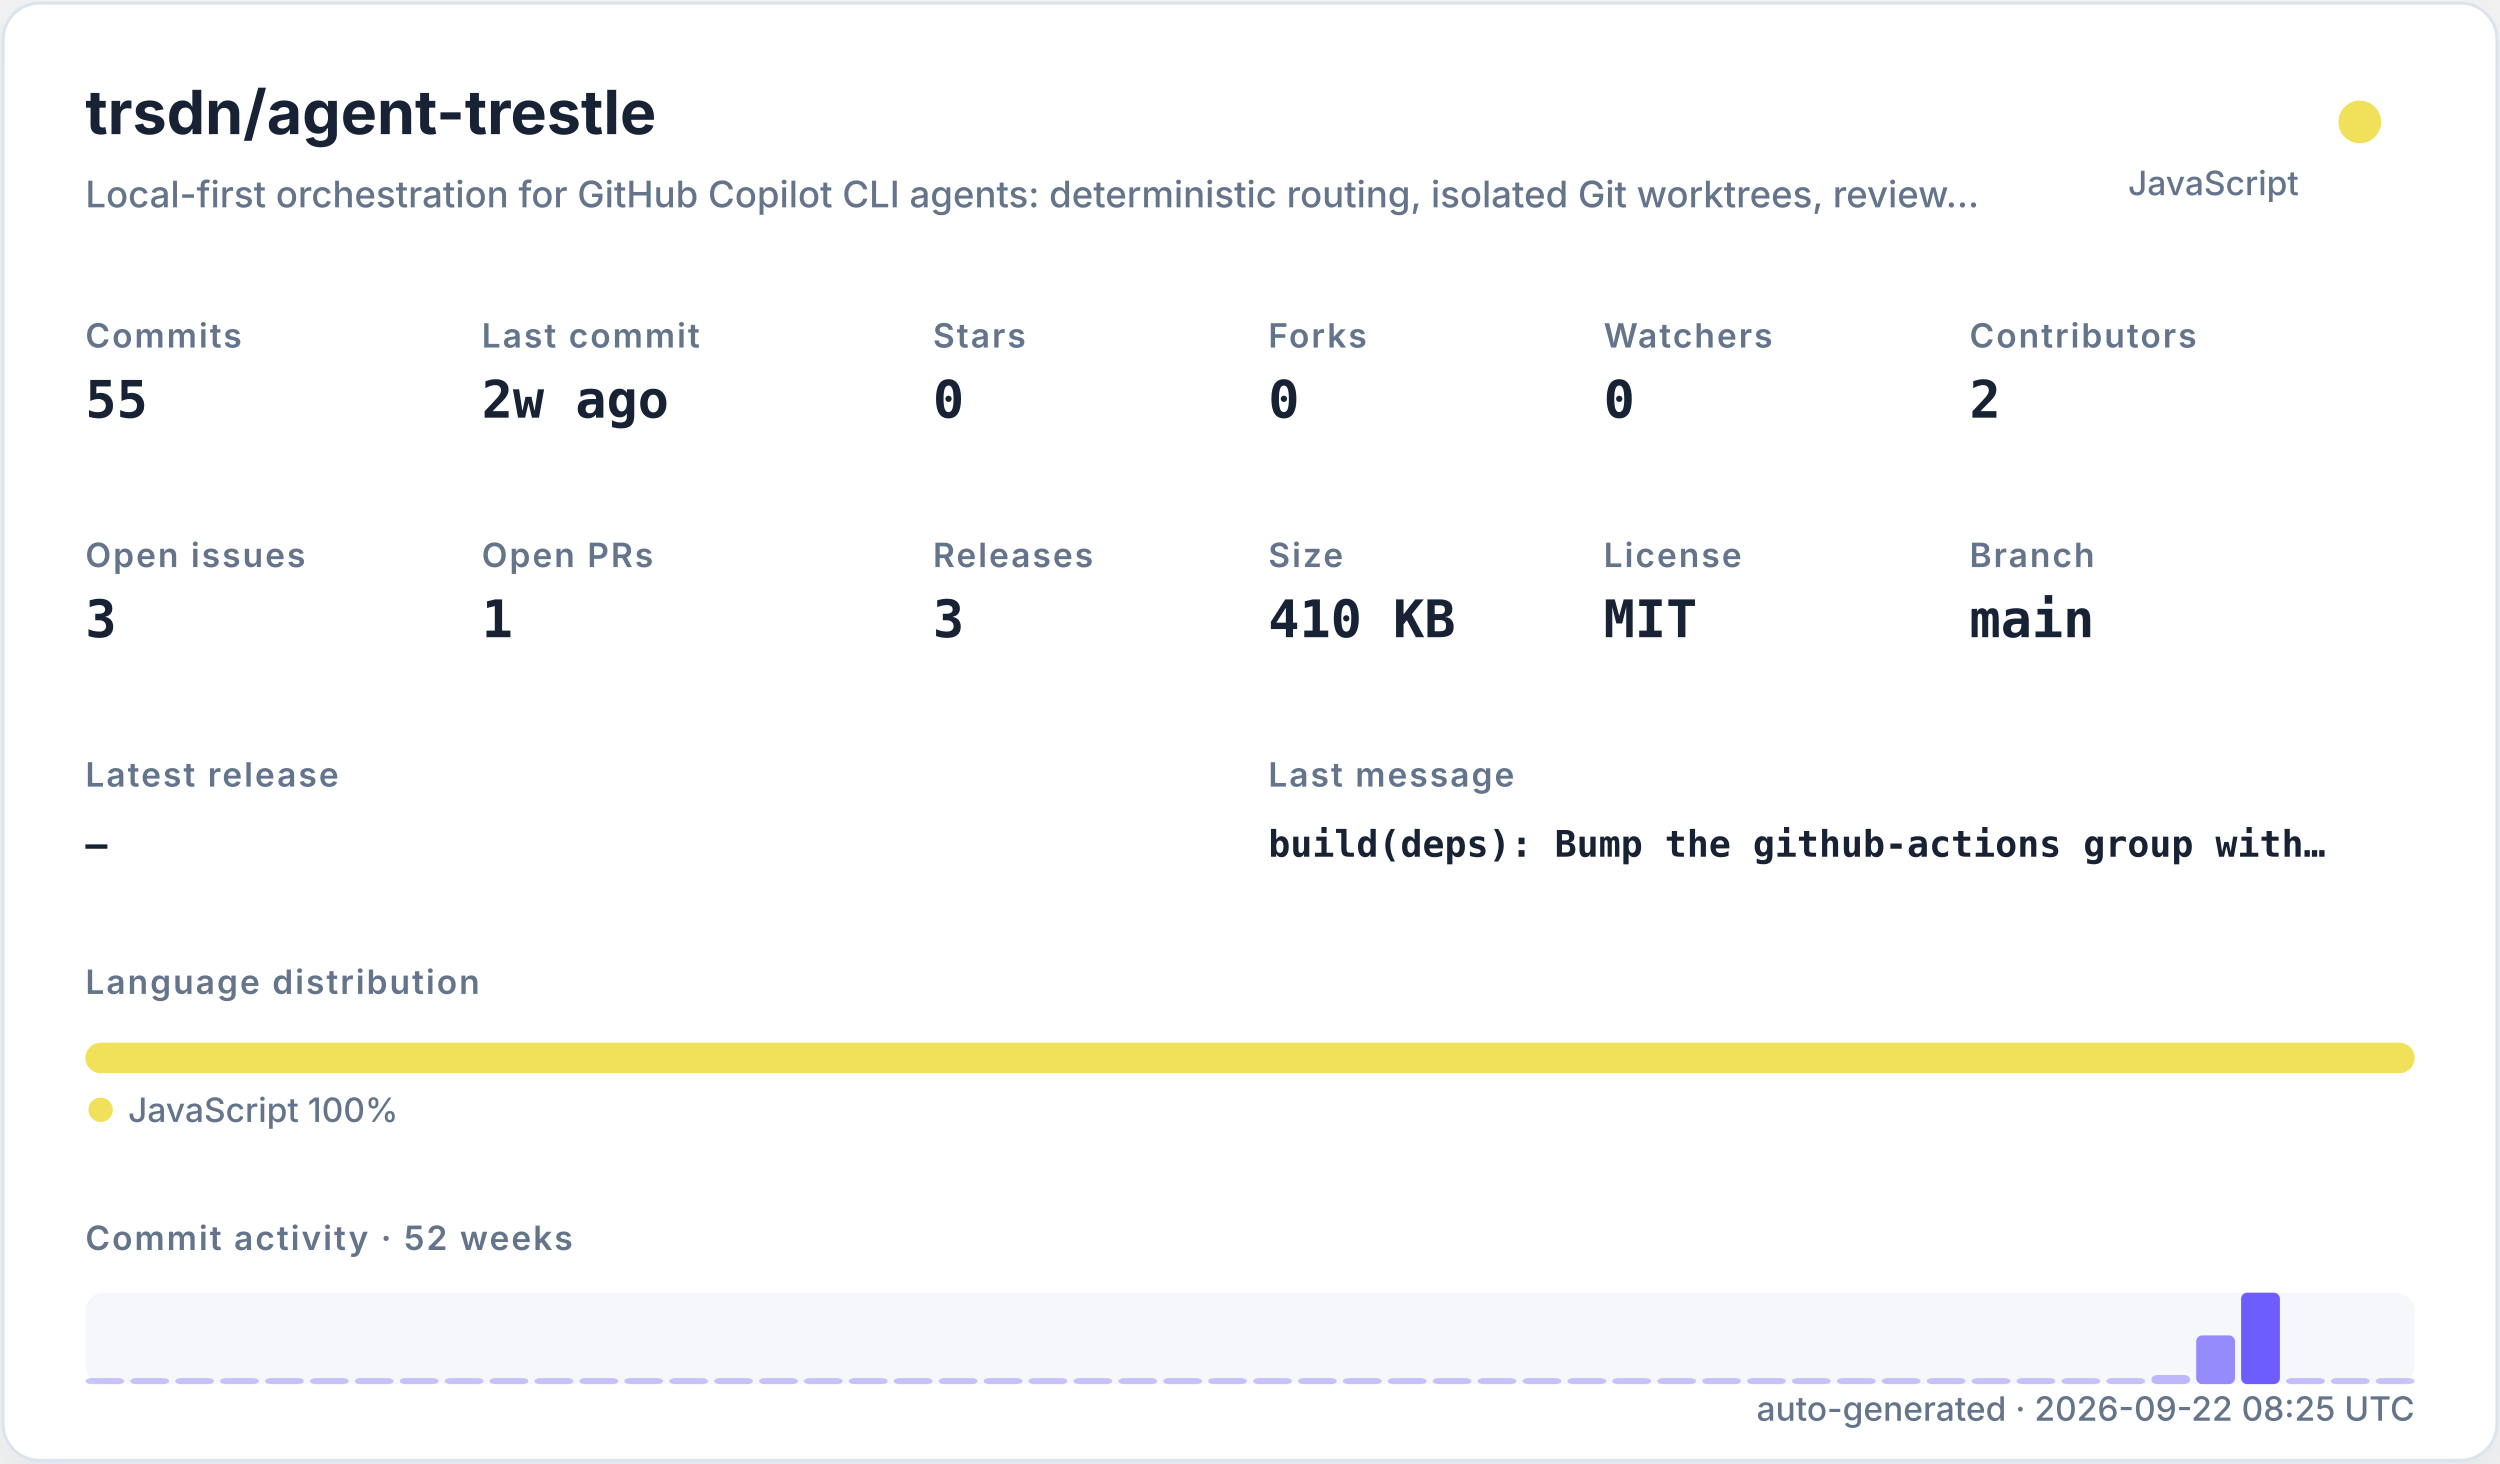
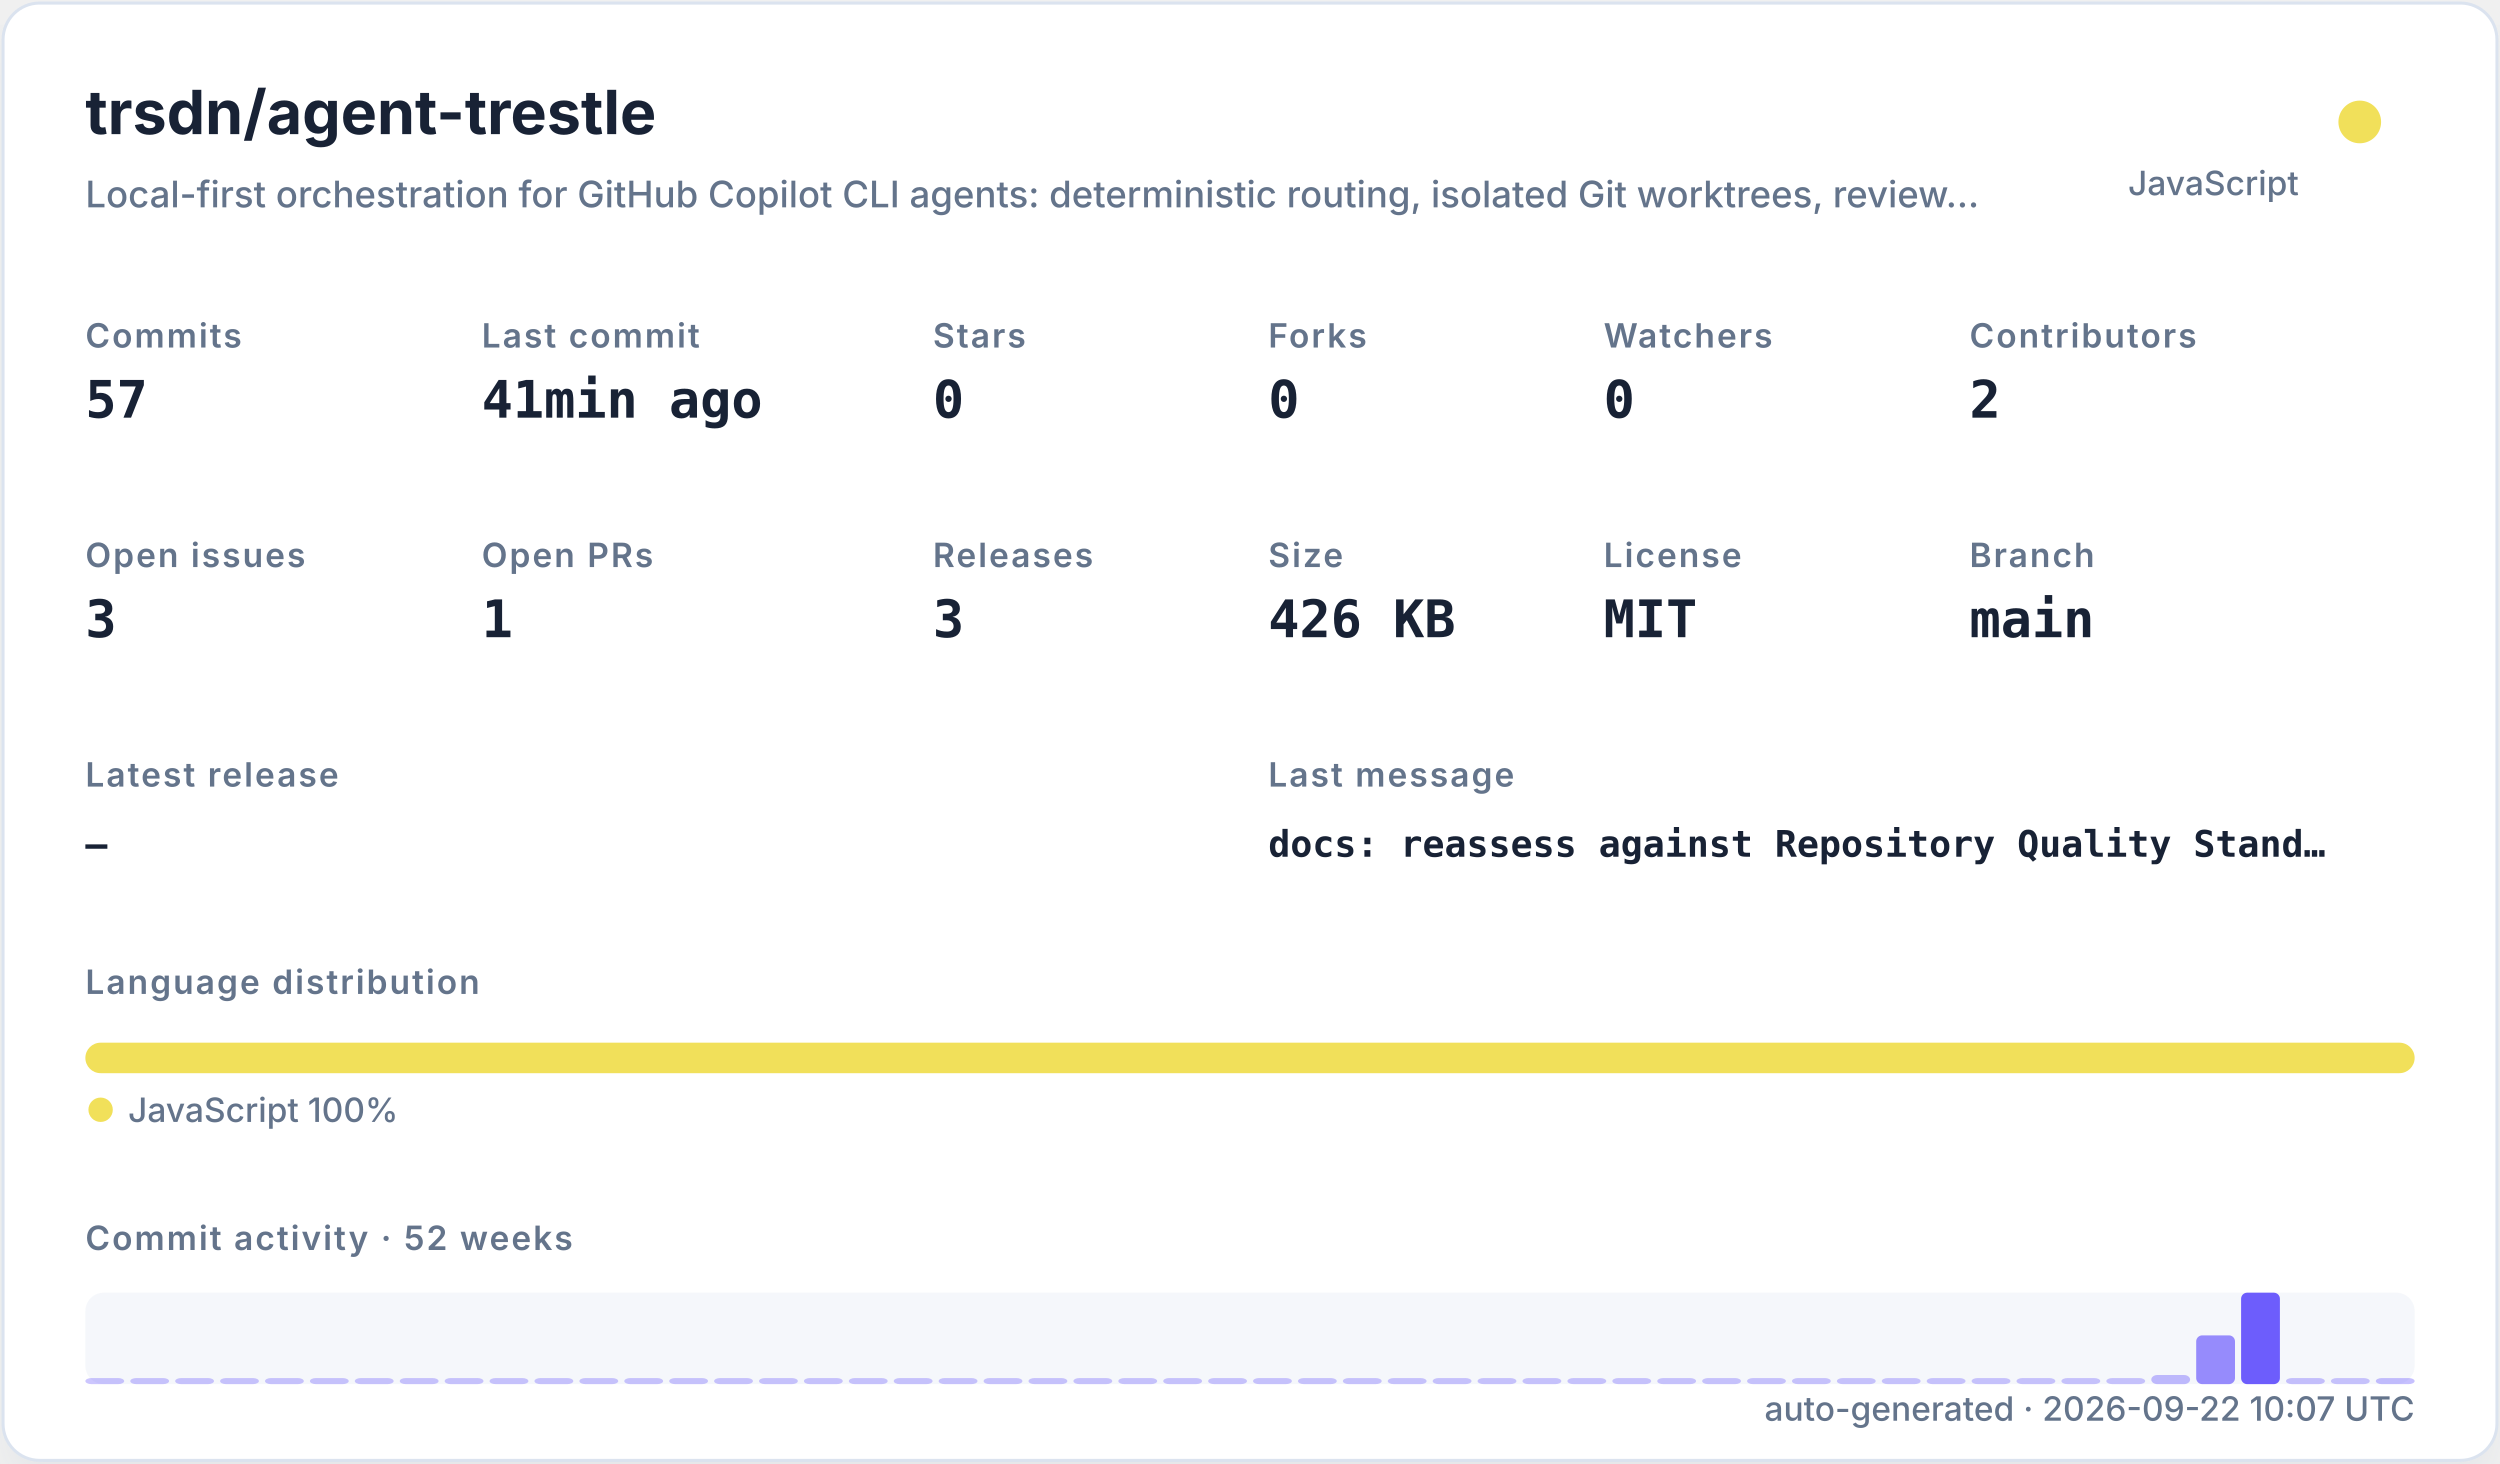
<svg xmlns="http://www.w3.org/2000/svg" width="820" height="480" viewBox="0 0 820 480" role="img">
  <defs>
    <filter id="shadow" x="-10%" y="-10%" width="120%" height="120%">
      <feDropShadow dx="0" dy="8" stdDeviation="10" flood-color="#94a3b8" flood-opacity="0.16" />
    </filter>
    <style>
    .title { font: 700 20px -apple-system,BlinkMacSystemFont,"Segoe UI",sans-serif; fill: #182235; }
    .subtitle { font: 500 12px -apple-system,BlinkMacSystemFont,"Segoe UI",sans-serif; fill: #64748b; }
    .label { font: 600 11px -apple-system,BlinkMacSystemFont,"Segoe UI",sans-serif; fill: #64748b; text-transform: uppercase; letter-spacing: .06em; }
    .value { font: 700 17px ui-monospace,SFMono-Regular,Menlo,monospace; fill: #182235; }
    .small { font: 500 11px -apple-system,BlinkMacSystemFont,"Segoe UI",sans-serif; fill: #64748b; }
    .tiny { font: 500 10px -apple-system,BlinkMacSystemFont,"Segoe UI",sans-serif; fill: #64748b; }
    .mono { font: 650 12px ui-monospace,SFMono-Regular,Menlo,monospace; fill: #182235; }
  </style>
  </defs>
  <rect x="1" y="1" width="818" height="478" rx="12" fill="#ffffff" stroke="#dbe3ef" filter="url(#shadow)" />
  <text x="28" y="44" class="title">trsdn/agent-trestle</text>
  <text x="28" y="68" class="subtitle">Local-first orchestration for GitHub Copilot CLI agents: deterministic routing, isolated Git worktrees, review…</text>
  <circle cx="774" cy="40" r="7" fill="#f1e05a" />
  <text x="754" y="64" text-anchor="end" class="small">JavaScript</text>
  <text x="28" y="114" class="label">Commits</text>
-   <text x="28" y="137" class="value">55</text>
+   <text x="28" y="137" class="value">57</text>
  <text x="158" y="114" class="label">Last commit</text>
-   <text x="158" y="137" class="value">2w ago</text>
+   <text x="158" y="137" class="value">41min ago</text>
  <text x="306" y="114" class="label">Stars</text>
  <text x="306" y="137" class="value">0</text>
  <text x="416" y="114" class="label">Forks</text>
  <text x="416" y="137" class="value">0</text>
  <text x="526" y="114" class="label">Watchers</text>
  <text x="526" y="137" class="value">0</text>
  <text x="646" y="114" class="label">Contributors</text>
  <text x="646" y="137" class="value">2</text>
  <text x="28" y="186" class="label">Open issues</text>
  <text x="28" y="209" class="value">3</text>
  <text x="158" y="186" class="label">Open PRs</text>
  <text x="158" y="209" class="value">1</text>
  <text x="306" y="186" class="label">Releases</text>
  <text x="306" y="209" class="value">3</text>
  <text x="416" y="186" class="label">Size</text>
-   <text x="416" y="209" class="value">410 KB</text>
+   <text x="416" y="209" class="value">426 KB</text>
  <text x="526" y="186" class="label">License</text>
  <text x="526" y="209" class="value">MIT</text>
  <text x="646" y="186" class="label">Branch</text>
  <text x="646" y="209" class="value">main</text>
  <text x="28" y="258" class="label">Latest release</text>
  <text x="28" y="281" class="mono">—</text>
  <text x="416" y="258" class="label">Last message</text>
-   <text x="416" y="281" class="mono">build(deps): Bump the github-actions group with…</text>
+   <text x="416" y="281" class="mono">docs: reassess against Repository Quality Stand…</text>
  <text x="28" y="326" class="label">Language distribution</text>
  <rect x="28.00" y="342" width="764.00" height="10" rx="5" fill="#f1e05a" />
  <circle cx="33" cy="364" r="4" fill="#f1e05a" />
  <text x="42" y="368" class="small">JavaScript 100%</text>
  <text x="28" y="410" class="label">Commit activity · 52 weeks</text>
  <rect x="28" y="424" width="764" height="30" rx="6" fill="#e8edf5" opacity=".42" />
  <rect x="28.00" y="452.00" width="12.73" height="2.00" rx="2" fill="#6d5dfc" opacity="0.35" />
  <rect x="42.73" y="452.00" width="12.73" height="2.00" rx="2" fill="#6d5dfc" opacity="0.35" />
  <rect x="57.46" y="452.00" width="12.73" height="2.00" rx="2" fill="#6d5dfc" opacity="0.35" />
  <rect x="72.19" y="452.00" width="12.73" height="2.00" rx="2" fill="#6d5dfc" opacity="0.35" />
  <rect x="86.92" y="452.00" width="12.73" height="2.00" rx="2" fill="#6d5dfc" opacity="0.35" />
  <rect x="101.65" y="452.00" width="12.73" height="2.00" rx="2" fill="#6d5dfc" opacity="0.35" />
  <rect x="116.38" y="452.00" width="12.73" height="2.00" rx="2" fill="#6d5dfc" opacity="0.35" />
  <rect x="131.12" y="452.00" width="12.73" height="2.00" rx="2" fill="#6d5dfc" opacity="0.35" />
  <rect x="145.85" y="452.00" width="12.73" height="2.00" rx="2" fill="#6d5dfc" opacity="0.35" />
  <rect x="160.58" y="452.00" width="12.73" height="2.00" rx="2" fill="#6d5dfc" opacity="0.35" />
  <rect x="175.31" y="452.00" width="12.73" height="2.00" rx="2" fill="#6d5dfc" opacity="0.35" />
  <rect x="190.04" y="452.00" width="12.73" height="2.00" rx="2" fill="#6d5dfc" opacity="0.35" />
  <rect x="204.77" y="452.00" width="12.73" height="2.00" rx="2" fill="#6d5dfc" opacity="0.35" />
  <rect x="219.50" y="452.00" width="12.73" height="2.00" rx="2" fill="#6d5dfc" opacity="0.35" />
  <rect x="234.23" y="452.00" width="12.73" height="2.00" rx="2" fill="#6d5dfc" opacity="0.35" />
  <rect x="248.96" y="452.00" width="12.73" height="2.00" rx="2" fill="#6d5dfc" opacity="0.35" />
  <rect x="263.69" y="452.00" width="12.73" height="2.00" rx="2" fill="#6d5dfc" opacity="0.35" />
  <rect x="278.42" y="452.00" width="12.73" height="2.00" rx="2" fill="#6d5dfc" opacity="0.35" />
  <rect x="293.15" y="452.00" width="12.73" height="2.00" rx="2" fill="#6d5dfc" opacity="0.35" />
  <rect x="307.88" y="452.00" width="12.73" height="2.00" rx="2" fill="#6d5dfc" opacity="0.35" />
  <rect x="322.62" y="452.00" width="12.73" height="2.00" rx="2" fill="#6d5dfc" opacity="0.35" />
  <rect x="337.35" y="452.00" width="12.73" height="2.00" rx="2" fill="#6d5dfc" opacity="0.35" />
  <rect x="352.08" y="452.00" width="12.73" height="2.00" rx="2" fill="#6d5dfc" opacity="0.35" />
  <rect x="366.81" y="452.00" width="12.73" height="2.00" rx="2" fill="#6d5dfc" opacity="0.35" />
  <rect x="381.54" y="452.00" width="12.73" height="2.00" rx="2" fill="#6d5dfc" opacity="0.35" />
  <rect x="396.27" y="452.00" width="12.73" height="2.00" rx="2" fill="#6d5dfc" opacity="0.35" />
  <rect x="411.00" y="452.00" width="12.73" height="2.00" rx="2" fill="#6d5dfc" opacity="0.35" />
  <rect x="425.73" y="452.00" width="12.73" height="2.00" rx="2" fill="#6d5dfc" opacity="0.35" />
  <rect x="440.46" y="452.00" width="12.73" height="2.00" rx="2" fill="#6d5dfc" opacity="0.35" />
  <rect x="455.19" y="452.00" width="12.73" height="2.00" rx="2" fill="#6d5dfc" opacity="0.35" />
  <rect x="469.92" y="452.00" width="12.73" height="2.00" rx="2" fill="#6d5dfc" opacity="0.35" />
  <rect x="484.65" y="452.00" width="12.73" height="2.00" rx="2" fill="#6d5dfc" opacity="0.35" />
  <rect x="499.38" y="452.00" width="12.73" height="2.00" rx="2" fill="#6d5dfc" opacity="0.35" />
  <rect x="514.12" y="452.00" width="12.73" height="2.00" rx="2" fill="#6d5dfc" opacity="0.35" />
  <rect x="528.85" y="452.00" width="12.73" height="2.00" rx="2" fill="#6d5dfc" opacity="0.35" />
  <rect x="543.58" y="452.00" width="12.73" height="2.00" rx="2" fill="#6d5dfc" opacity="0.35" />
  <rect x="558.31" y="452.00" width="12.73" height="2.00" rx="2" fill="#6d5dfc" opacity="0.35" />
  <rect x="573.04" y="452.00" width="12.73" height="2.00" rx="2" fill="#6d5dfc" opacity="0.35" />
  <rect x="587.77" y="452.00" width="12.73" height="2.00" rx="2" fill="#6d5dfc" opacity="0.35" />
  <rect x="602.50" y="452.00" width="12.73" height="2.00" rx="2" fill="#6d5dfc" opacity="0.35" />
  <rect x="617.23" y="452.00" width="12.73" height="2.00" rx="2" fill="#6d5dfc" opacity="0.35" />
  <rect x="631.96" y="452.00" width="12.73" height="2.00" rx="2" fill="#6d5dfc" opacity="0.35" />
  <rect x="646.69" y="452.00" width="12.73" height="2.00" rx="2" fill="#6d5dfc" opacity="0.35" />
  <rect x="661.42" y="452.00" width="12.73" height="2.00" rx="2" fill="#6d5dfc" opacity="0.35" />
  <rect x="676.15" y="452.00" width="12.73" height="2.00" rx="2" fill="#6d5dfc" opacity="0.35" />
  <rect x="690.88" y="452.00" width="12.73" height="2.00" rx="2" fill="#6d5dfc" opacity="0.35" />
  <rect x="705.62" y="451.00" width="12.73" height="3.00" rx="2" fill="#6d5dfc" opacity="0.41" />
  <rect x="720.35" y="438.00" width="12.73" height="16.00" rx="2" fill="#6d5dfc" opacity="0.70" />
  <rect x="735.08" y="424.00" width="12.73" height="30.00" rx="2" fill="#6d5dfc" opacity="1.00" />
  <rect x="749.81" y="452.00" width="12.73" height="2.00" rx="2" fill="#6d5dfc" opacity="0.37" />
  <rect x="764.54" y="452.00" width="12.73" height="2.00" rx="2" fill="#6d5dfc" opacity="0.35" />
-   <rect x="779.27" y="452.00" width="12.73" height="2.00" rx="2" fill="#6d5dfc" opacity="0.35" />
-   <text x="792" y="466" text-anchor="end" class="small">auto-generated · 2026-09-22 08:25 UTC</text>
+   <rect x="779.27" y="452.00" width="12.73" height="2.00" rx="2" fill="#6d5dfc" opacity="0.39" />
+   <text x="792" y="466" text-anchor="end" class="small">auto-generated · 2026-09-22 10:07 UTC</text>
</svg>
